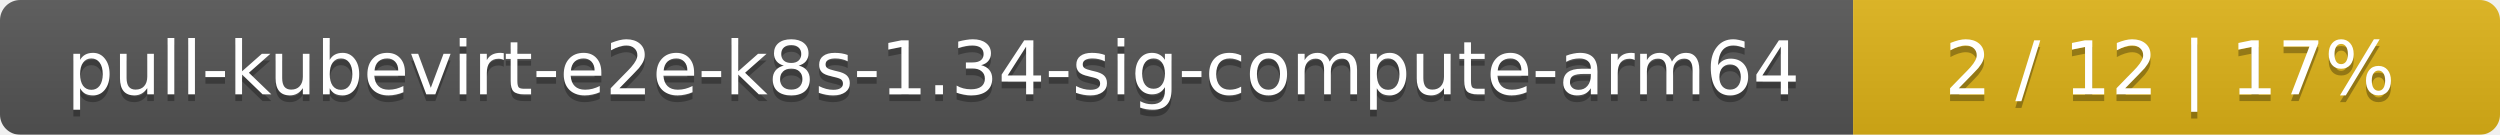
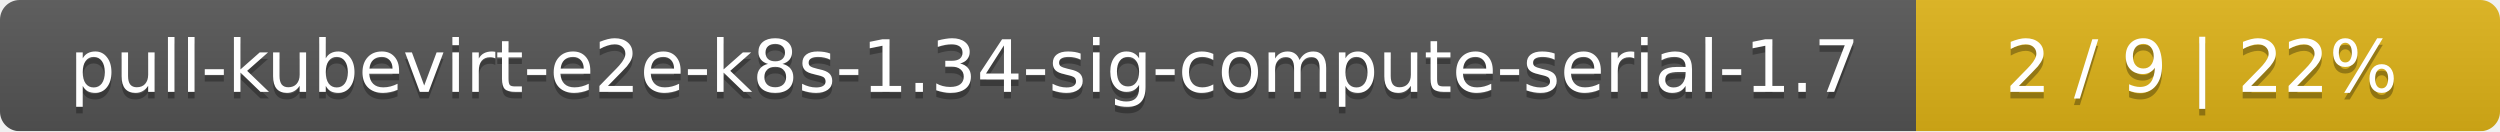
- <svg xmlns="http://www.w3.org/2000/svg" width="371" height="20">
+ <svg xmlns="http://www.w3.org/2000/svg" width="381" height="20">
  <linearGradient id="smooth" x2="0" y2="100%">
    <stop offset="0" stop-color="#bbb" stop-opacity=".1" />
    <stop offset="1" stop-opacity=".1" />
  </linearGradient>
  <mask id="round">
-     <rect width="371" height="20" rx="3" fill="#fff" />
+     <rect width="381" height="20" rx="3" fill="#fff" />
  </mask>
  <g mask="url(#round)">
-     <rect width="275" height="20" fill="#555" />
-     <rect x="275" width="96" height="20" fill="#dfb317" />
-     <rect width="371" height="20" fill="url(#smooth)" />
+     <rect width="292" height="20" fill="#555" />
+     <rect x="292" width="89" height="20" fill="#dfb317" />
+     <rect width="381" height="20" fill="url(#smooth)" />
  </g>
  <g fill="#fff" text-anchor="middle" font-family="DejaVu Sans,Verdana,Geneva,sans-serif" font-size="11">
-     <text x="138.5" y="15" fill="#010101" fill-opacity=".3">pull-kubevirt-e2e-k8s-1.34-sig-compute-arm64</text>
-     <text x="138.5" y="14">pull-kubevirt-e2e-k8s-1.34-sig-compute-arm64</text>
-     <text x="322" y="15" fill="#010101" fill-opacity=".3">2 / 12    |    17%</text>
-     <text x="322" y="14">2 / 12    |    17%</text>
+     <text x="147" y="15" fill="#010101" fill-opacity=".3">pull-kubevirt-e2e-k8s-1.34-sig-compute-serial-1.7</text>
+     <text x="147" y="14">pull-kubevirt-e2e-k8s-1.34-sig-compute-serial-1.7</text>
+     <text x="335.5" y="15" fill="#010101" fill-opacity=".3">2 / 9    |    22%</text>
+     <text x="335.5" y="14">2 / 9    |    22%</text>
  </g>
</svg>
